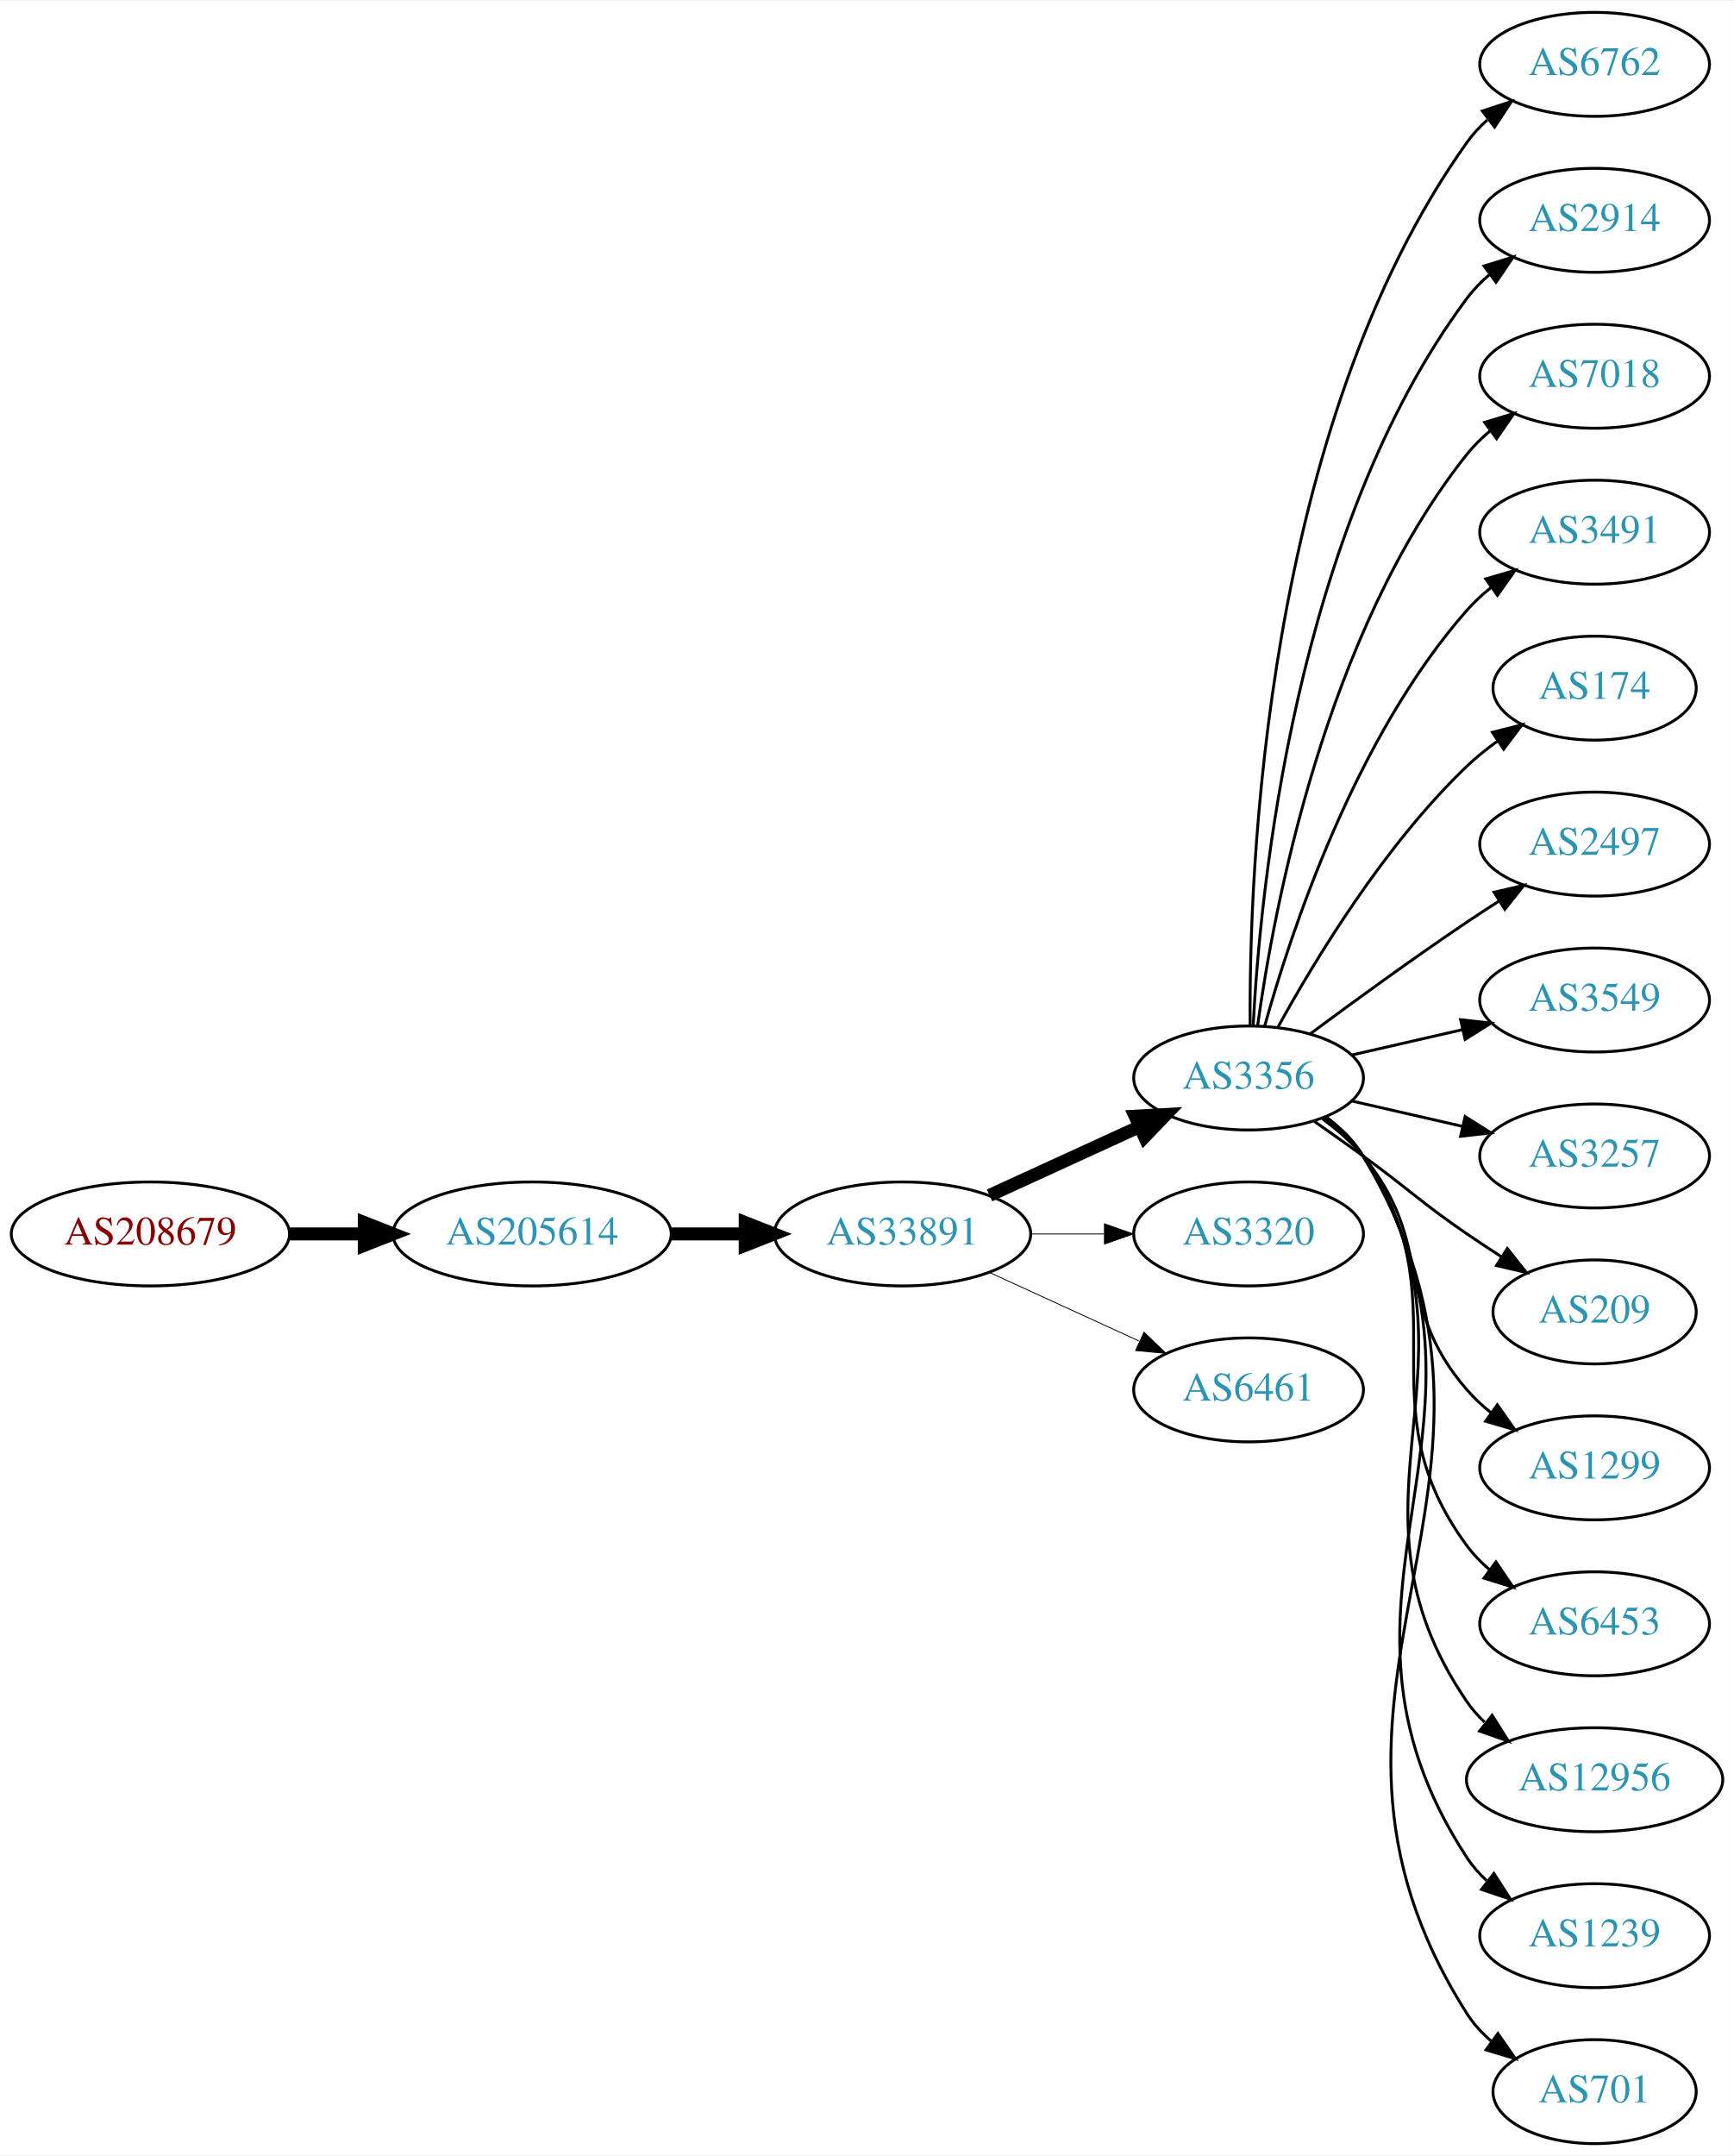
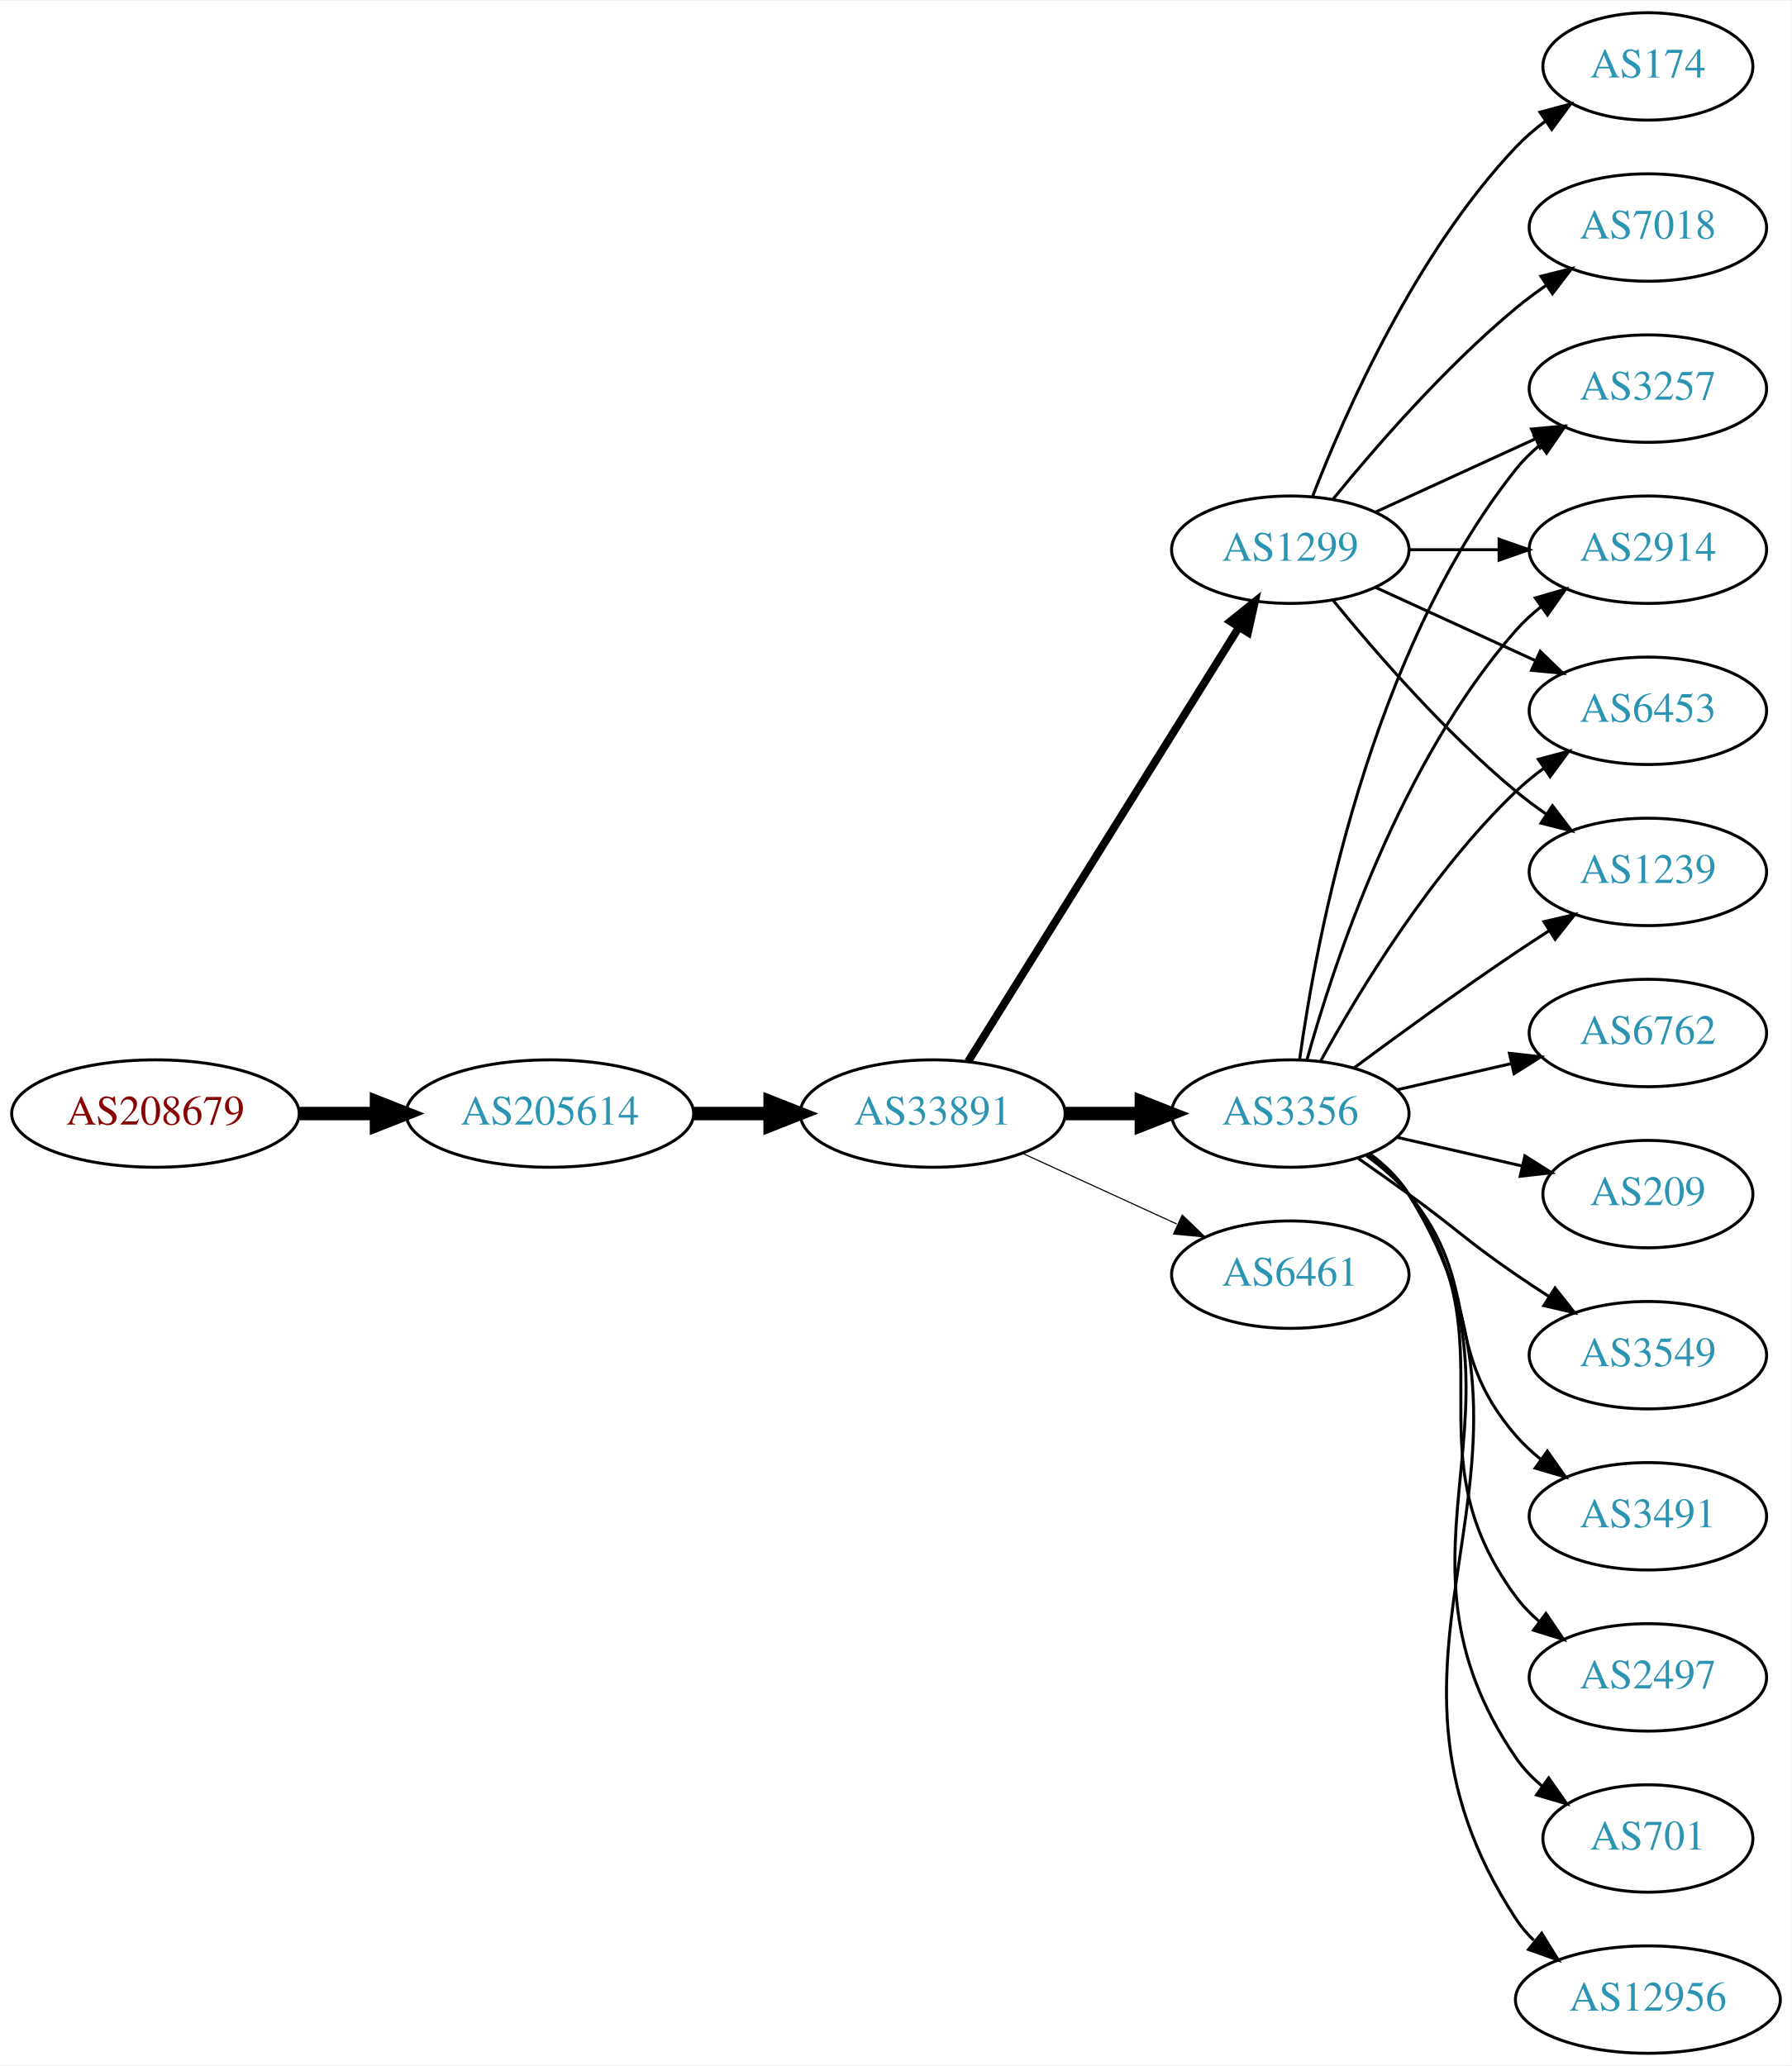
- <svg xmlns="http://www.w3.org/2000/svg" xmlns:xlink="http://www.w3.org/1999/xlink" width="600pt" height="746pt" viewBox="0.00 0.00 600.46 746.00">
-   <g id="graph0" class="graph" transform="scale(1 1) rotate(0) translate(4 742)">
-     <polygon fill="white" stroke="none" points="-4,4 -4,-742 596.46,-742 596.46,4 -4,4" />
+ <svg xmlns="http://www.w3.org/2000/svg" xmlns:xlink="http://www.w3.org/1999/xlink" width="600pt" height="692pt" viewBox="0.00 0.00 600.46 692.00">
+   <g id="graph0" class="graph" transform="scale(1 1) rotate(0) translate(4 688)">
+     <polygon fill="white" stroke="none" points="-4,4 -4,-688 596.46,-688 596.46,4 -4,4" />
    <g id="node1" class="node">
      <g id="a_node1">
        <a xlink:href="/asn/208679" xlink:title="AS208679 ~ RIPE NCC ASN block">
          <ellipse fill="#ffffff" stroke="black" cx="48.096" cy="-315" rx="48.192" ry="18" />
          <text text-anchor="middle" x="48.096" y="-311.3" font-family="Times,serif" font-size="14.00" fill="#880000">AS208679</text>
        </a>
      </g>
    </g>
    <g id="node2" class="node">
      <g id="a_node2">
        <a xlink:href="/asn/205614" xlink:title="AS205614 ~ Medialine EuroTrade AG [DE]">
          <ellipse fill="#ffffff" stroke="black" cx="180.287" cy="-315" rx="48.192" ry="18" />
          <text text-anchor="middle" x="180.287" y="-311.3" font-family="Times,serif" font-size="14.00" fill="#2c94b3">AS205614</text>
        </a>
      </g>
    </g>
    <g id="edge1" class="edge">
      <path fill="none" stroke="black" stroke-width="4.5" d="M96.466,-315C104.736,-315 113.42,-315 121.924,-315" />
      <polygon fill="black" stroke="black" stroke-width="4.5" points="122.17,-318.938 132.17,-315 122.17,-311.063 122.17,-318.938" />
    </g>
    <g id="node3" class="node">
      <g id="a_node3">
        <a xlink:href="/asn/33891" xlink:title="AS33891 ~ CORE-BACKBONE GMBH GLOBAL NETWORK [DE]">
          <ellipse fill="#ffffff" stroke="black" cx="308.579" cy="-315" rx="44.393" ry="18" />
          <text text-anchor="middle" x="308.579" y="-311.3" font-family="Times,serif" font-size="14.00" fill="#2c94b3">AS33891</text>
        </a>
      </g>
    </g>
    <g id="edge2" class="edge">
      <path fill="none" stroke="black" stroke-width="4.5" d="M228.673,-315C236.933,-315 245.578,-315 253.99,-315" />
      <polygon fill="black" stroke="black" stroke-width="4.5" points="254.096,-318.938 264.096,-315 254.096,-311.063 254.096,-318.938" />
    </g>
    <g id="node4" class="node">
      <g id="a_node4">
-         <a xlink:href="/asn/3356" xlink:title="AS3356 ~ Level 3 Parent, LLC [US]">
-           <ellipse fill="#ffffff" stroke="black" cx="428.422" cy="-369" rx="39.794" ry="18" />
-           <text text-anchor="middle" x="428.422" y="-365.3" font-family="Times,serif" font-size="14.00" fill="#2c94b3">AS3356</text>
+         <a xlink:href="/asn/1299" xlink:title="AS1299 ~ Telia Carrier [EU]">
+           <ellipse fill="#ffffff" stroke="black" cx="428.422" cy="-504" rx="39.794" ry="18" />
+           <text text-anchor="middle" x="428.422" y="-500.3" font-family="Times,serif" font-size="14.00" fill="#2c94b3">AS1299</text>
        </a>
      </g>
    </g>
    <g id="edge3" class="edge">
-       <path fill="none" stroke="black" stroke-width="4.5" d="M338.709,-328.348C354.32,-335.502 373.717,-344.391 390.39,-352.03" />
-       <polygon fill="black" stroke="black" stroke-width="4.5" points="389.11,-355.775 399.842,-356.362 392.391,-348.616 389.11,-355.775" />
+       <path fill="none" stroke="black" stroke-width="2.625" d="M320.454,-332.442C341.237,-365.775 386.698,-438.686 411.127,-477.866" />
+       <polygon fill="black" stroke="black" stroke-width="2.625" points="408.312,-479.966 416.573,-486.6 414.252,-476.263 408.312,-479.966" />
    </g>
    <g id="node5" class="node">
      <g id="a_node5">
-         <a xlink:href="/asn/3320" xlink:title="AS3320 ~ DTAG [DE]">
+         <a xlink:href="/asn/3356" xlink:title="AS3356 ~ Level 3 Parent, LLC [US]">
          <ellipse fill="#ffffff" stroke="black" cx="428.422" cy="-315" rx="39.794" ry="18" />
-           <text text-anchor="middle" x="428.422" y="-311.3" font-family="Times,serif" font-size="14.00" fill="#2c94b3">AS3320</text>
+           <text text-anchor="middle" x="428.422" y="-311.3" font-family="Times,serif" font-size="14.00" fill="#2c94b3">AS3356</text>
        </a>
      </g>
    </g>
    <g id="edge4" class="edge">
-       <path fill="none" stroke="black" stroke-width="0.3" d="M352.79,-315C361.103,-315 369.865,-315 378.348,-315" />
-       <polygon fill="black" stroke="black" stroke-width="0.3" points="378.506,-318.5 388.506,-315 378.506,-311.5 378.506,-318.5" />
+       <path fill="none" stroke="black" stroke-width="4.5" d="M352.79,-315C361.103,-315 369.865,-315 378.348,-315" />
+       <polygon fill="black" stroke="black" stroke-width="4.5" points="378.506,-318.938 388.506,-315 378.506,-311.063 378.506,-318.938" />
    </g>
    <g id="node6" class="node">
      <g id="a_node6">
        <a xlink:href="/asn/6461" xlink:title="AS6461 ~ Zayo Bandwidth [US]">
          <ellipse fill="#ffffff" stroke="black" cx="428.422" cy="-261" rx="39.794" ry="18" />
          <text text-anchor="middle" x="428.422" y="-257.3" font-family="Times,serif" font-size="14.00" fill="#2c94b3">AS6461</text>
        </a>
      </g>
    </g>
    <g id="edge5" class="edge">
-       <path fill="none" stroke="black" stroke-width="0.3" d="M338.709,-301.652C354.32,-294.498 373.717,-285.609 390.39,-277.97" />
-       <polygon fill="black" stroke="black" stroke-width="0.3" points="392.209,-280.986 399.842,-273.638 389.293,-274.622 392.209,-280.986" />
+       <path fill="none" stroke="black" stroke-width="0.375" d="M338.709,-301.652C354.32,-294.498 373.717,-285.609 390.39,-277.97" />
+       <polygon fill="black" stroke="black" stroke-width="0.375" points="392.209,-280.986 399.842,-273.638 389.293,-274.622 392.209,-280.986" />
    </g>
    <g id="node7" class="node">
      <g id="a_node7">
-         <a xlink:href="/asn/6762" xlink:title="AS6762 ~ TELECOM ITALIA SPARKLE S.p.A. [IT]">
-           <ellipse fill="#ffffff" stroke="black" cx="548.264" cy="-720" rx="39.794" ry="18" />
-           <text text-anchor="middle" x="548.264" y="-716.3" font-family="Times,serif" font-size="14.00" fill="#2c94b3">AS6762</text>
+         <a xlink:href="/asn/2914" xlink:title="AS2914 ~ NTT America, Inc. [US]">
+           <ellipse fill="#ffffff" stroke="black" cx="548.264" cy="-504" rx="39.794" ry="18" />
+           <text text-anchor="middle" x="548.264" y="-500.3" font-family="Times,serif" font-size="14.00" fill="#2c94b3">AS2914</text>
        </a>
      </g>
    </g>
    <g id="edge6" class="edge">
-       <path fill="none" stroke="black" d="M428.97,-387.063C428.551,-439.503 433.705,-594.293 504.068,-693 506.07,-695.809 508.465,-698.388 511.086,-700.743" />
-       <polygon fill="black" stroke="black" points="509.39,-703.852 519.462,-707.139 513.638,-698.288 509.39,-703.852" />
+       <path fill="none" stroke="black" d="M468.334,-504C477.888,-504 488.237,-504 498.2,-504" />
+       <polygon fill="black" stroke="black" points="498.392,-507.5 508.392,-504 498.392,-500.5 498.392,-507.5" />
    </g>
    <g id="node8" class="node">
      <g id="a_node8">
-         <a xlink:href="/asn/2914" xlink:title="AS2914 ~ NTT America, Inc. [US]">
-           <ellipse fill="#ffffff" stroke="black" cx="548.264" cy="-666" rx="39.794" ry="18" />
-           <text text-anchor="middle" x="548.264" y="-662.3" font-family="Times,serif" font-size="14.00" fill="#2c94b3">AS2914</text>
+         <a xlink:href="/asn/6453" xlink:title="AS6453 ~ TATA COMMUNICATIONS (AMERICA) INC [US]">
+           <ellipse fill="#ffffff" stroke="black" cx="548.264" cy="-450" rx="39.794" ry="18" />
+           <text text-anchor="middle" x="548.264" y="-446.3" font-family="Times,serif" font-size="14.00" fill="#2c94b3">AS6453</text>
        </a>
      </g>
    </g>
    <g id="edge7" class="edge">
-       <path fill="none" stroke="black" d="M430.013,-387.023C432.39,-433.412 444.308,-558.893 504.068,-639 506.316,-642.013 509.007,-644.769 511.934,-647.272" />
-       <polygon fill="black" stroke="black" points="509.965,-650.169 520.085,-653.303 514.129,-644.542 509.965,-650.169" />
+       <path fill="none" stroke="black" d="M457.05,-491.339C473.007,-484.027 493.278,-474.739 510.561,-466.819" />
+       <polygon fill="black" stroke="black" points="512.175,-469.929 519.808,-462.581 509.259,-463.565 512.175,-469.929" />
    </g>
    <g id="node9" class="node">
      <g id="a_node9">
+         <a xlink:href="/asn/1239" xlink:title="AS1239 ~ Sprint [US]">
+           <ellipse fill="#ffffff" stroke="black" cx="548.264" cy="-396" rx="39.794" ry="18" />
+           <text text-anchor="middle" x="548.264" y="-392.3" font-family="Times,serif" font-size="14.00" fill="#2c94b3">AS1239</text>
+         </a>
+       </g>
+     </g>
+     <g id="edge8" class="edge">
+       <path fill="none" stroke="black" d="M442.841,-486.935C456.955,-469.625 480.37,-442.655 504.068,-423 507.284,-420.332 510.785,-417.73 514.355,-415.259" />
+       <polygon fill="black" stroke="black" points="516.279,-418.183 522.712,-409.764 512.433,-412.334 516.279,-418.183" />
+     </g>
+     <g id="node10" class="node">
+       <g id="a_node10">
        <a xlink:href="/asn/7018" xlink:title="AS7018 ~ AT&amp;T Services, Inc. [US]">
          <ellipse fill="#ffffff" stroke="black" cx="548.264" cy="-612" rx="39.794" ry="18" />
          <text text-anchor="middle" x="548.264" y="-608.3" font-family="Times,serif" font-size="14.00" fill="#2c94b3">AS7018</text>
        </a>
      </g>
    </g>
-     <g id="edge8" class="edge">
-       <path fill="none" stroke="black" d="M431.561,-387.17C437.061,-426.974 454.886,-523.233 504.068,-585 506.409,-587.94 509.164,-590.649 512.13,-593.121" />
-       <polygon fill="black" stroke="black" points="510.195,-596.042 520.336,-599.11 514.322,-590.388 510.195,-596.042" />
-     </g>
-     <g id="node10" class="node">
-       <g id="a_node10">
-         <a xlink:href="/asn/3491" xlink:title="AS3491 ~ PCCW Global, Inc. [US]">
-           <ellipse fill="#ffffff" stroke="black" cx="548.264" cy="-558" rx="39.794" ry="18" />
-           <text text-anchor="middle" x="548.264" y="-554.3" font-family="Times,serif" font-size="14.00" fill="#2c94b3">AS3491</text>
-         </a>
-       </g>
-     </g>
    <g id="edge9" class="edge">
-       <path fill="none" stroke="black" d="M433.994,-386.946C442.9,-418.995 465.184,-486.842 504.068,-531 506.552,-533.821 509.402,-536.449 512.427,-538.871" />
-       <polygon fill="black" stroke="black" points="510.545,-541.828 520.717,-544.791 514.613,-536.131 510.545,-541.828" />
+       <path fill="none" stroke="black" d="M442.841,-521.065C456.955,-538.375 480.37,-565.345 504.068,-585 507.284,-587.668 510.785,-590.27 514.355,-592.741" />
+       <polygon fill="black" stroke="black" points="512.433,-595.666 522.712,-598.236 516.279,-589.817 512.433,-595.666" />
    </g>
    <g id="node11" class="node">
      <g id="a_node11">
        <a xlink:href="/asn/174" xlink:title="AS174 ~ Cogent Communications [US]">
-           <ellipse fill="#ffffff" stroke="black" cx="548.264" cy="-504" rx="35.194" ry="18" />
-           <text text-anchor="middle" x="548.264" y="-500.3" font-family="Times,serif" font-size="14.00" fill="#2c94b3">AS174</text>
+           <ellipse fill="#ffffff" stroke="black" cx="548.264" cy="-666" rx="35.194" ry="18" />
+           <text text-anchor="middle" x="548.264" y="-662.3" font-family="Times,serif" font-size="14.00" fill="#2c94b3">AS174</text>
        </a>
      </g>
    </g>
    <g id="edge10" class="edge">
-       <path fill="none" stroke="black" d="M438.663,-386.713C451.208,-409.561 475.385,-449.611 504.068,-477 507.322,-480.107 510.989,-483.046 514.775,-485.76" />
-       <polygon fill="black" stroke="black" points="512.878,-488.701 523.144,-491.322 516.753,-482.872 512.878,-488.701" />
+       <path fill="none" stroke="black" d="M435.945,-521.994C446.695,-549.728 470.352,-603.429 504.068,-639 507.011,-642.105 510.384,-645.001 513.92,-647.655" />
+       <polygon fill="black" stroke="black" points="512.105,-650.654 522.339,-653.397 516.049,-644.871 512.105,-650.654" />
    </g>
    <g id="node12" class="node">
      <g id="a_node12">
-         <a xlink:href="/asn/2497" xlink:title="AS2497 ~ Internet Initiative Japan Inc. [JP]">
-           <ellipse fill="#ffffff" stroke="black" cx="548.264" cy="-450" rx="39.794" ry="18" />
-           <text text-anchor="middle" x="548.264" y="-446.3" font-family="Times,serif" font-size="14.00" fill="#2c94b3">AS2497</text>
+         <a xlink:href="/asn/3257" xlink:title="AS3257 ~ GTT [DE]">
+           <ellipse fill="#ffffff" stroke="black" cx="548.264" cy="-558" rx="39.794" ry="18" />
+           <text text-anchor="middle" x="548.264" y="-554.3" font-family="Times,serif" font-size="14.00" fill="#2c94b3">AS3257</text>
        </a>
      </g>
    </g>
    <g id="edge11" class="edge">
-       <path fill="none" stroke="black" d="M449.752,-384.277C464.614,-395.304 485.359,-410.407 504.068,-423 507.617,-425.389 511.367,-427.839 515.116,-430.242" />
-       <polygon fill="black" stroke="black" points="513.442,-433.325 523.764,-435.712 517.184,-427.409 513.442,-433.325" />
+       <path fill="none" stroke="black" d="M457.05,-516.661C473.007,-523.973 493.278,-533.261 510.561,-541.181" />
+       <polygon fill="black" stroke="black" points="509.259,-544.435 519.808,-545.419 512.175,-538.071 509.259,-544.435" />
+     </g>
+     <g id="edge21" class="edge">
+       <path fill="none" stroke="black" d="M433.994,-332.946C442.9,-364.995 465.184,-432.842 504.068,-477 506.552,-479.821 509.402,-482.449 512.427,-484.871" />
+       <polygon fill="black" stroke="black" points="510.545,-487.828 520.717,-490.791 514.613,-482.131 510.545,-487.828" />
+     </g>
+     <g id="edge13" class="edge">
+       <path fill="none" stroke="black" d="M438.663,-332.713C451.208,-355.561 475.385,-395.611 504.068,-423 506.936,-425.739 510.125,-428.347 513.434,-430.785" />
+       <polygon fill="black" stroke="black" points="511.558,-433.742 521.793,-436.477 515.497,-427.956 511.558,-433.742" />
+     </g>
+     <g id="edge18" class="edge">
+       <path fill="none" stroke="black" d="M449.752,-330.277C464.614,-341.304 485.359,-356.407 504.068,-369 507.617,-371.389 511.367,-373.839 515.116,-376.242" />
+       <polygon fill="black" stroke="black" points="513.442,-379.325 523.764,-381.712 517.184,-373.409 513.442,-379.325" />
+     </g>
+     <g id="edge20" class="edge">
+       <path fill="none" stroke="black" d="M431.561,-333.17C437.061,-372.974 454.886,-469.233 504.068,-531 506.409,-533.94 509.164,-536.649 512.13,-539.121" />
+       <polygon fill="black" stroke="black" points="510.195,-542.042 520.336,-545.11 514.322,-536.388 510.195,-542.042" />
    </g>
    <g id="node13" class="node">
      <g id="a_node13">
-         <a xlink:href="/asn/3549" xlink:title="AS3549 ~ Level 3 Parent, LLC [US]">
-           <ellipse fill="#ffffff" stroke="black" cx="548.264" cy="-396" rx="39.794" ry="18" />
-           <text text-anchor="middle" x="548.264" y="-392.3" font-family="Times,serif" font-size="14.00" fill="#2c94b3">AS3549</text>
+         <a xlink:href="/asn/2497" xlink:title="AS2497 ~ Internet Initiative Japan Inc. [JP]">
+           <ellipse fill="#ffffff" stroke="black" cx="548.264" cy="-126" rx="39.794" ry="18" />
+           <text text-anchor="middle" x="548.264" y="-122.3" font-family="Times,serif" font-size="14.00" fill="#2c94b3">AS2497</text>
        </a>
      </g>
    </g>
    <g id="edge12" class="edge">
-       <path fill="none" stroke="black" d="M464.141,-376.955C476.141,-379.704 489.762,-382.825 502.454,-385.733" />
-       <polygon fill="black" stroke="black" points="501.857,-389.187 512.386,-388.009 503.42,-382.364 501.857,-389.187" />
+       <path fill="none" stroke="black" d="M454.581,-301.284C459.645,-297.545 464.501,-293.096 468.068,-288 503.682,-237.131 467.165,-202.941 504.068,-153 506.302,-149.977 508.984,-147.214 511.905,-144.707" />
+       <polygon fill="black" stroke="black" points="514.1,-147.437 520.049,-138.669 509.931,-141.814 514.1,-147.437" />
    </g>
    <g id="node14" class="node">
      <g id="a_node14">
-         <a xlink:href="/asn/3257" xlink:title="AS3257 ~ GTT [DE]">
-           <ellipse fill="#ffffff" stroke="black" cx="548.264" cy="-342" rx="39.794" ry="18" />
-           <text text-anchor="middle" x="548.264" y="-338.3" font-family="Times,serif" font-size="14.00" fill="#2c94b3">AS3257</text>
-         </a>
-       </g>
-     </g>
-     <g id="edge13" class="edge">
-       <path fill="none" stroke="black" d="M464.141,-361.045C476.141,-358.296 489.762,-355.175 502.454,-352.267" />
-       <polygon fill="black" stroke="black" points="503.42,-355.636 512.386,-349.991 501.857,-348.813 503.42,-355.636" />
+         <a xlink:href="/asn/701" xlink:title="AS701 ~ UUNET [US]">
+           <ellipse fill="#ffffff" stroke="black" cx="548.264" cy="-72" rx="35.194" ry="18" />
+           <text text-anchor="middle" x="548.264" y="-68.3" font-family="Times,serif" font-size="14.00" fill="#2c94b3">AS701</text>
+         </a>
+       </g>
+     </g>
+     <g id="edge14" class="edge">
+       <path fill="none" stroke="black" d="M454.858,-301.47C459.908,-297.722 464.687,-293.221 468.068,-288 514.543,-216.222 455.772,-169.566 504.068,-99 506.484,-95.469 509.53,-92.309 512.881,-89.505" />
+       <polygon fill="black" stroke="black" points="515.019,-92.279 521.1,-83.603 510.936,-86.593 515.019,-92.279" />
    </g>
    <g id="node15" class="node">
      <g id="a_node15">
+         <a xlink:href="/asn/12956" xlink:title="AS12956 ~ TELXIUS [ES]">
+           <ellipse fill="#ffffff" stroke="black" cx="548.264" cy="-18" rx="44.393" ry="18" />
+           <text text-anchor="middle" x="548.264" y="-14.3" font-family="Times,serif" font-size="14.00" fill="#2c94b3">AS12956</text>
+         </a>
+       </g>
+     </g>
+     <g id="edge15" class="edge">
+       <path fill="none" stroke="black" d="M455.018,-301.572C460.06,-297.819 464.795,-293.29 468.068,-288 525.509,-195.153 444.27,-136.347 504.068,-45 505.748,-42.433 507.766,-40.066 509.999,-37.892" />
+       <polygon fill="black" stroke="black" points="512.664,-40.24 518.244,-31.234 508.266,-34.794 512.664,-40.24" />
+     </g>
+     <g id="node16" class="node">
+       <g id="a_node16">
+         <a xlink:href="/asn/6762" xlink:title="AS6762 ~ TELECOM ITALIA SPARKLE S.p.A. [IT]">
+           <ellipse fill="#ffffff" stroke="black" cx="548.264" cy="-342" rx="39.794" ry="18" />
+           <text text-anchor="middle" x="548.264" y="-338.3" font-family="Times,serif" font-size="14.00" fill="#2c94b3">AS6762</text>
+         </a>
+       </g>
+     </g>
+     <g id="edge16" class="edge">
+       <path fill="none" stroke="black" d="M464.141,-322.955C476.141,-325.704 489.762,-328.825 502.454,-331.733" />
+       <polygon fill="black" stroke="black" points="501.857,-335.187 512.386,-334.009 503.42,-328.364 501.857,-335.187" />
+     </g>
+     <g id="node17" class="node">
+       <g id="a_node17">
        <a xlink:href="/asn/209" xlink:title="AS209 ~ CenturyLink Communications, LLC [US]">
          <ellipse fill="#ffffff" stroke="black" cx="548.264" cy="-288" rx="35.194" ry="18" />
          <text text-anchor="middle" x="548.264" y="-284.3" font-family="Times,serif" font-size="14.00" fill="#2c94b3">AS209</text>
        </a>
      </g>
    </g>
-     <g id="edge14" class="edge">
-       <path fill="none" stroke="black" d="M451.179,-353.991C456.713,-350.121 462.632,-345.936 468.068,-342 484.268,-330.271 487.573,-326.311 504.068,-315 507.863,-312.398 511.9,-309.738 515.923,-307.151" />
-       <polygon fill="black" stroke="black" points="518.03,-309.96 524.611,-301.657 514.289,-304.044 518.03,-309.96" />
-     </g>
-     <g id="node16" class="node">
-       <g id="a_node16">
-         <a xlink:href="/asn/1299" xlink:title="AS1299 ~ Telia Carrier [EU]">
-           <ellipse fill="#ffffff" stroke="black" cx="548.264" cy="-234" rx="39.794" ry="18" />
-           <text text-anchor="middle" x="548.264" y="-230.3" font-family="Times,serif" font-size="14.00" fill="#2c94b3">AS1299</text>
-         </a>
-       </g>
-     </g>
-     <g id="edge15" class="edge">
-       <path fill="none" stroke="black" d="M454.002,-354.844C459.097,-351.128 464.11,-346.799 468.068,-342 493.133,-311.606 478.234,-290.742 504.068,-261 506.533,-258.162 509.37,-255.523 512.387,-253.094" />
-       <polygon fill="black" stroke="black" points="514.574,-255.833 520.665,-247.164 510.498,-250.142 514.574,-255.833" />
-     </g>
-     <g id="node17" class="node">
-       <g id="a_node17">
-         <a xlink:href="/asn/6453" xlink:title="AS6453 ~ TATA COMMUNICATIONS (AMERICA) INC [US]">
-           <ellipse fill="#ffffff" stroke="black" cx="548.264" cy="-180" rx="39.794" ry="18" />
-           <text text-anchor="middle" x="548.264" y="-176.3" font-family="Times,serif" font-size="14.00" fill="#2c94b3">AS6453</text>
-         </a>
-       </g>
-     </g>
-     <g id="edge16" class="edge">
-       <path fill="none" stroke="black" d="M454.581,-355.284C459.645,-351.545 464.501,-347.096 468.068,-342 503.682,-291.131 467.165,-256.941 504.068,-207 506.302,-203.977 508.984,-201.214 511.905,-198.707" />
-       <polygon fill="black" stroke="black" points="514.1,-201.437 520.049,-192.669 509.931,-195.814 514.1,-201.437" />
+     <g id="edge17" class="edge">
+       <path fill="none" stroke="black" d="M464.141,-307.045C477.233,-304.045 492.256,-300.604 505.896,-297.478" />
+       <polygon fill="black" stroke="black" points="507.038,-300.807 516.004,-295.162 505.474,-293.984 507.038,-300.807" />
    </g>
    <g id="node18" class="node">
      <g id="a_node18">
-         <a xlink:href="/asn/12956" xlink:title="AS12956 ~ TELXIUS [ES]">
-           <ellipse fill="#ffffff" stroke="black" cx="548.264" cy="-126" rx="44.393" ry="18" />
-           <text text-anchor="middle" x="548.264" y="-122.3" font-family="Times,serif" font-size="14.00" fill="#2c94b3">AS12956</text>
-         </a>
-       </g>
-     </g>
-     <g id="edge17" class="edge">
-       <path fill="none" stroke="black" d="M454.858,-355.47C459.908,-351.722 464.687,-347.221 468.068,-342 514.543,-270.222 455.772,-223.566 504.068,-153 505.801,-150.468 507.857,-148.127 510.117,-145.971" />
-       <polygon fill="black" stroke="black" points="512.783,-148.322 518.414,-139.347 508.415,-142.851 512.783,-148.322" />
+         <a xlink:href="/asn/3549" xlink:title="AS3549 ~ Level 3 Parent, LLC [US]">
+           <ellipse fill="#ffffff" stroke="black" cx="548.264" cy="-234" rx="39.794" ry="18" />
+           <text text-anchor="middle" x="548.264" y="-230.3" font-family="Times,serif" font-size="14.00" fill="#2c94b3">AS3549</text>
+         </a>
+       </g>
+     </g>
+     <g id="edge19" class="edge">
+       <path fill="none" stroke="black" d="M451.179,-299.991C456.713,-296.121 462.632,-291.936 468.068,-288 484.268,-276.271 487.573,-272.311 504.068,-261 507.596,-258.581 511.334,-256.111 515.075,-253.698" />
+       <polygon fill="black" stroke="black" points="517.147,-256.528 523.716,-248.216 513.397,-250.618 517.147,-256.528" />
    </g>
    <g id="node19" class="node">
      <g id="a_node19">
-         <a xlink:href="/asn/1239" xlink:title="AS1239 ~ Sprint [US]">
-           <ellipse fill="#ffffff" stroke="black" cx="548.264" cy="-72" rx="39.794" ry="18" />
-           <text text-anchor="middle" x="548.264" y="-68.3" font-family="Times,serif" font-size="14.00" fill="#2c94b3">AS1239</text>
-         </a>
-       </g>
-     </g>
-     <g id="edge18" class="edge">
-       <path fill="none" stroke="black" d="M455.018,-355.572C460.06,-351.819 464.795,-347.29 468.068,-342 525.509,-249.153 444.27,-190.347 504.068,-99 505.957,-96.114 508.273,-93.481 510.842,-91.091" />
-       <polygon fill="black" stroke="black" points="513.392,-93.541 519.134,-84.637 509.093,-88.017 513.392,-93.541" />
-     </g>
-     <g id="node20" class="node">
-       <g id="a_node20">
-         <a xlink:href="/asn/701" xlink:title="AS701 ~ UUNET [US]">
-           <ellipse fill="#ffffff" stroke="black" cx="548.264" cy="-18" rx="35.194" ry="18" />
-           <text text-anchor="middle" x="548.264" y="-14.3" font-family="Times,serif" font-size="14.00" fill="#2c94b3">AS701</text>
-         </a>
-       </g>
-     </g>
-     <g id="edge19" class="edge">
-       <path fill="none" stroke="black" d="M455.122,-355.635C460.159,-351.879 464.866,-347.333 468.068,-342 536.522,-228.009 432.72,-157.203 504.068,-45 506.364,-41.39 509.334,-38.18 512.642,-35.348" />
-       <polygon fill="black" stroke="black" points="514.779,-38.122 520.816,-29.416 510.667,-32.457 514.779,-38.122" />
+         <a xlink:href="/asn/3491" xlink:title="AS3491 ~ PCCW Global, Inc. [US]">
+           <ellipse fill="#ffffff" stroke="black" cx="548.264" cy="-180" rx="39.794" ry="18" />
+           <text text-anchor="middle" x="548.264" y="-176.3" font-family="Times,serif" font-size="14.00" fill="#2c94b3">AS3491</text>
+         </a>
+       </g>
+     </g>
+     <g id="edge22" class="edge">
+       <path fill="none" stroke="black" d="M454.002,-300.844C459.097,-297.128 464.11,-292.799 468.068,-288 493.133,-257.606 478.234,-236.742 504.068,-207 506.533,-204.162 509.37,-201.523 512.387,-199.094" />
+       <polygon fill="black" stroke="black" points="514.574,-201.833 520.665,-193.164 510.498,-196.142 514.574,-201.833" />
    </g>
  </g>
</svg>
